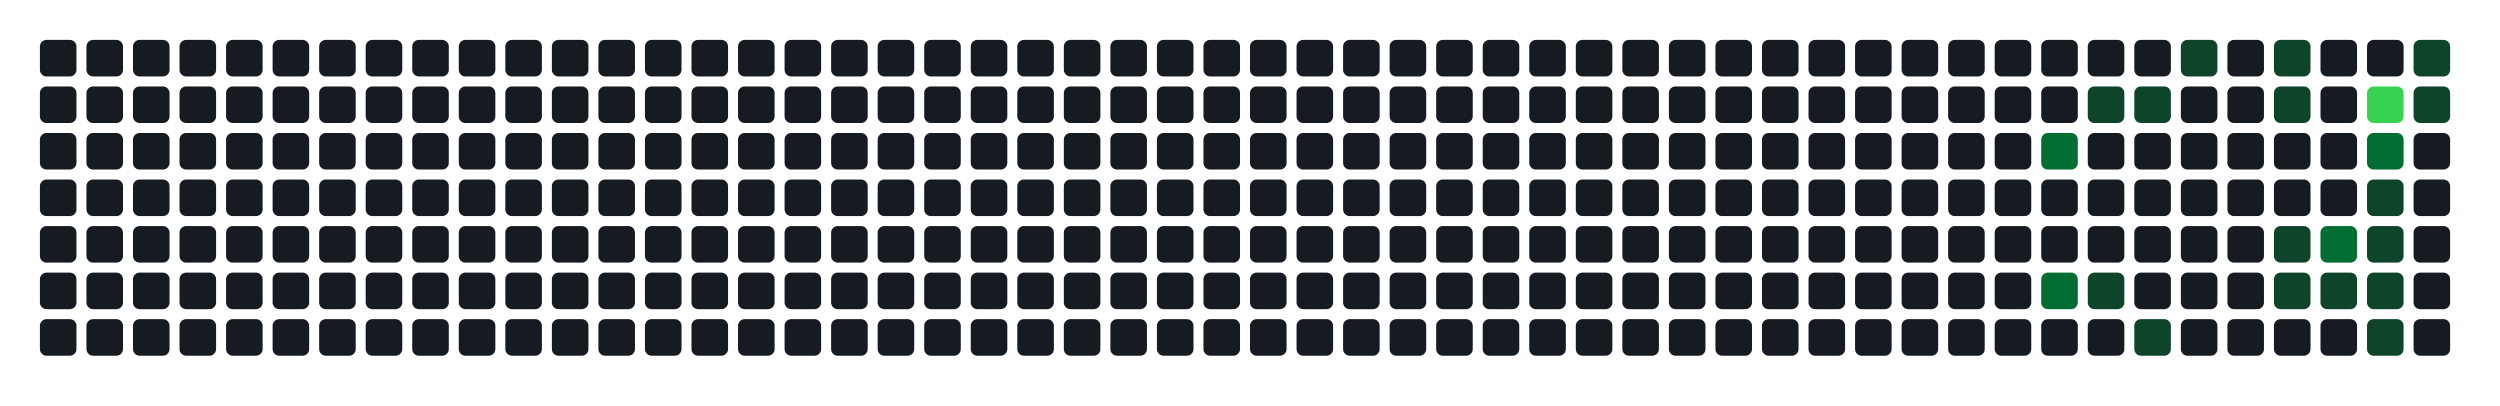
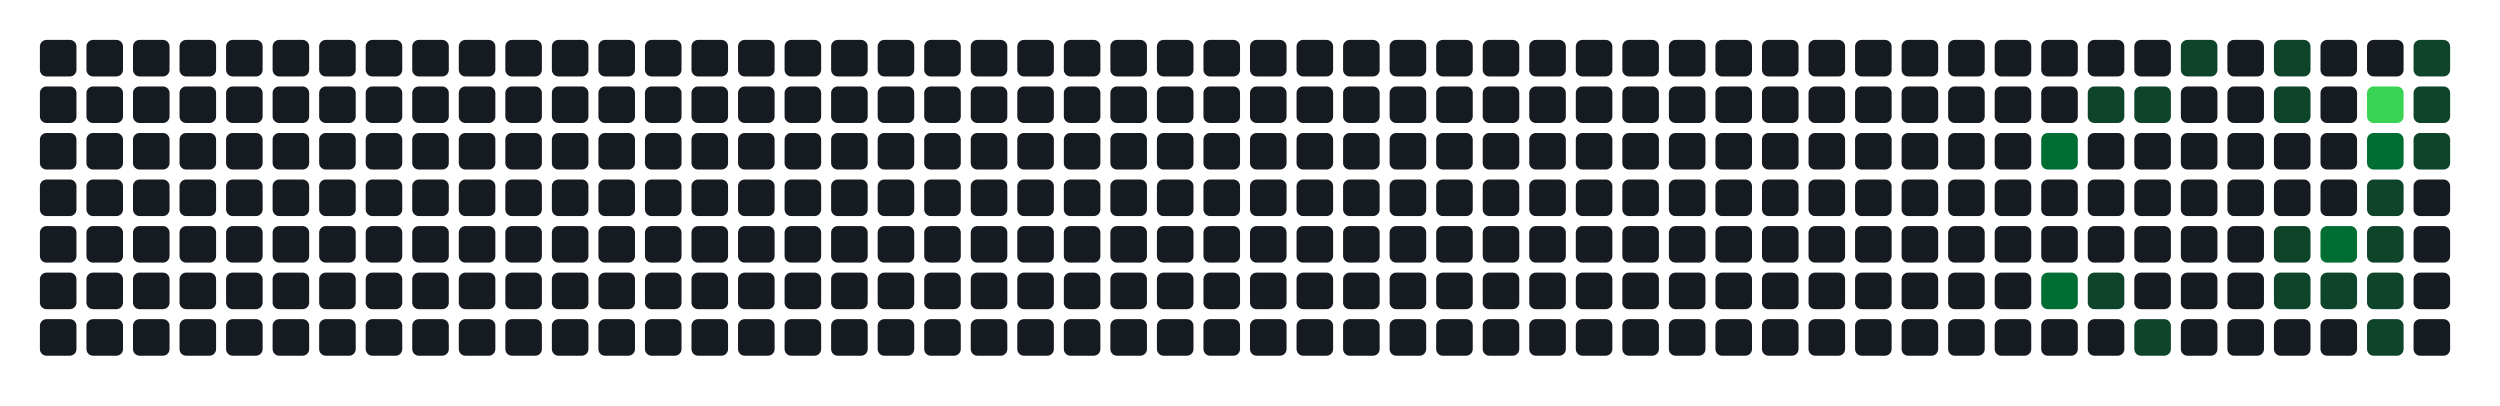
- <svg xmlns="http://www.w3.org/2000/svg" width="752" height="122" viewBox="0 0 752 122" role="img" aria-label="Atividade agregada de 191 commits em todos os repositorios da organizacao">
+ <svg xmlns="http://www.w3.org/2000/svg" width="752" height="122" viewBox="0 0 752 122" role="img" aria-label="Atividade agregada de 196 commits em todos os repositorios da organizacao">
  <rect width="100%" height="100%" fill="transparent" />
  <rect x="12" y="12" width="11" height="11" rx="2" ry="2" fill="#161b22" />
  <rect x="12" y="26" width="11" height="11" rx="2" ry="2" fill="#161b22" />
  <rect x="12" y="40" width="11" height="11" rx="2" ry="2" fill="#161b22" />
  <rect x="12" y="54" width="11" height="11" rx="2" ry="2" fill="#161b22" />
  <rect x="12" y="68" width="11" height="11" rx="2" ry="2" fill="#161b22" />
  <rect x="12" y="82" width="11" height="11" rx="2" ry="2" fill="#161b22" />
  <rect x="12" y="96" width="11" height="11" rx="2" ry="2" fill="#161b22" />
  <rect x="26" y="12" width="11" height="11" rx="2" ry="2" fill="#161b22" />
  <rect x="26" y="26" width="11" height="11" rx="2" ry="2" fill="#161b22" />
  <rect x="26" y="40" width="11" height="11" rx="2" ry="2" fill="#161b22" />
  <rect x="26" y="54" width="11" height="11" rx="2" ry="2" fill="#161b22" />
  <rect x="26" y="68" width="11" height="11" rx="2" ry="2" fill="#161b22" />
  <rect x="26" y="82" width="11" height="11" rx="2" ry="2" fill="#161b22" />
  <rect x="26" y="96" width="11" height="11" rx="2" ry="2" fill="#161b22" />
  <rect x="40" y="12" width="11" height="11" rx="2" ry="2" fill="#161b22" />
  <rect x="40" y="26" width="11" height="11" rx="2" ry="2" fill="#161b22" />
  <rect x="40" y="40" width="11" height="11" rx="2" ry="2" fill="#161b22" />
  <rect x="40" y="54" width="11" height="11" rx="2" ry="2" fill="#161b22" />
  <rect x="40" y="68" width="11" height="11" rx="2" ry="2" fill="#161b22" />
  <rect x="40" y="82" width="11" height="11" rx="2" ry="2" fill="#161b22" />
  <rect x="40" y="96" width="11" height="11" rx="2" ry="2" fill="#161b22" />
  <rect x="54" y="12" width="11" height="11" rx="2" ry="2" fill="#161b22" />
  <rect x="54" y="26" width="11" height="11" rx="2" ry="2" fill="#161b22" />
  <rect x="54" y="40" width="11" height="11" rx="2" ry="2" fill="#161b22" />
  <rect x="54" y="54" width="11" height="11" rx="2" ry="2" fill="#161b22" />
  <rect x="54" y="68" width="11" height="11" rx="2" ry="2" fill="#161b22" />
  <rect x="54" y="82" width="11" height="11" rx="2" ry="2" fill="#161b22" />
  <rect x="54" y="96" width="11" height="11" rx="2" ry="2" fill="#161b22" />
  <rect x="68" y="12" width="11" height="11" rx="2" ry="2" fill="#161b22" />
  <rect x="68" y="26" width="11" height="11" rx="2" ry="2" fill="#161b22" />
  <rect x="68" y="40" width="11" height="11" rx="2" ry="2" fill="#161b22" />
  <rect x="68" y="54" width="11" height="11" rx="2" ry="2" fill="#161b22" />
  <rect x="68" y="68" width="11" height="11" rx="2" ry="2" fill="#161b22" />
  <rect x="68" y="82" width="11" height="11" rx="2" ry="2" fill="#161b22" />
  <rect x="68" y="96" width="11" height="11" rx="2" ry="2" fill="#161b22" />
  <rect x="82" y="12" width="11" height="11" rx="2" ry="2" fill="#161b22" />
  <rect x="82" y="26" width="11" height="11" rx="2" ry="2" fill="#161b22" />
  <rect x="82" y="40" width="11" height="11" rx="2" ry="2" fill="#161b22" />
  <rect x="82" y="54" width="11" height="11" rx="2" ry="2" fill="#161b22" />
  <rect x="82" y="68" width="11" height="11" rx="2" ry="2" fill="#161b22" />
  <rect x="82" y="82" width="11" height="11" rx="2" ry="2" fill="#161b22" />
  <rect x="82" y="96" width="11" height="11" rx="2" ry="2" fill="#161b22" />
  <rect x="96" y="12" width="11" height="11" rx="2" ry="2" fill="#161b22" />
  <rect x="96" y="26" width="11" height="11" rx="2" ry="2" fill="#161b22" />
  <rect x="96" y="40" width="11" height="11" rx="2" ry="2" fill="#161b22" />
  <rect x="96" y="54" width="11" height="11" rx="2" ry="2" fill="#161b22" />
  <rect x="96" y="68" width="11" height="11" rx="2" ry="2" fill="#161b22" />
  <rect x="96" y="82" width="11" height="11" rx="2" ry="2" fill="#161b22" />
  <rect x="96" y="96" width="11" height="11" rx="2" ry="2" fill="#161b22" />
  <rect x="110" y="12" width="11" height="11" rx="2" ry="2" fill="#161b22" />
  <rect x="110" y="26" width="11" height="11" rx="2" ry="2" fill="#161b22" />
  <rect x="110" y="40" width="11" height="11" rx="2" ry="2" fill="#161b22" />
  <rect x="110" y="54" width="11" height="11" rx="2" ry="2" fill="#161b22" />
  <rect x="110" y="68" width="11" height="11" rx="2" ry="2" fill="#161b22" />
  <rect x="110" y="82" width="11" height="11" rx="2" ry="2" fill="#161b22" />
  <rect x="110" y="96" width="11" height="11" rx="2" ry="2" fill="#161b22" />
  <rect x="124" y="12" width="11" height="11" rx="2" ry="2" fill="#161b22" />
  <rect x="124" y="26" width="11" height="11" rx="2" ry="2" fill="#161b22" />
  <rect x="124" y="40" width="11" height="11" rx="2" ry="2" fill="#161b22" />
  <rect x="124" y="54" width="11" height="11" rx="2" ry="2" fill="#161b22" />
  <rect x="124" y="68" width="11" height="11" rx="2" ry="2" fill="#161b22" />
  <rect x="124" y="82" width="11" height="11" rx="2" ry="2" fill="#161b22" />
  <rect x="124" y="96" width="11" height="11" rx="2" ry="2" fill="#161b22" />
  <rect x="138" y="12" width="11" height="11" rx="2" ry="2" fill="#161b22" />
  <rect x="138" y="26" width="11" height="11" rx="2" ry="2" fill="#161b22" />
  <rect x="138" y="40" width="11" height="11" rx="2" ry="2" fill="#161b22" />
  <rect x="138" y="54" width="11" height="11" rx="2" ry="2" fill="#161b22" />
  <rect x="138" y="68" width="11" height="11" rx="2" ry="2" fill="#161b22" />
  <rect x="138" y="82" width="11" height="11" rx="2" ry="2" fill="#161b22" />
  <rect x="138" y="96" width="11" height="11" rx="2" ry="2" fill="#161b22" />
  <rect x="152" y="12" width="11" height="11" rx="2" ry="2" fill="#161b22" />
  <rect x="152" y="26" width="11" height="11" rx="2" ry="2" fill="#161b22" />
  <rect x="152" y="40" width="11" height="11" rx="2" ry="2" fill="#161b22" />
  <rect x="152" y="54" width="11" height="11" rx="2" ry="2" fill="#161b22" />
  <rect x="152" y="68" width="11" height="11" rx="2" ry="2" fill="#161b22" />
  <rect x="152" y="82" width="11" height="11" rx="2" ry="2" fill="#161b22" />
  <rect x="152" y="96" width="11" height="11" rx="2" ry="2" fill="#161b22" />
  <rect x="166" y="12" width="11" height="11" rx="2" ry="2" fill="#161b22" />
  <rect x="166" y="26" width="11" height="11" rx="2" ry="2" fill="#161b22" />
  <rect x="166" y="40" width="11" height="11" rx="2" ry="2" fill="#161b22" />
  <rect x="166" y="54" width="11" height="11" rx="2" ry="2" fill="#161b22" />
  <rect x="166" y="68" width="11" height="11" rx="2" ry="2" fill="#161b22" />
  <rect x="166" y="82" width="11" height="11" rx="2" ry="2" fill="#161b22" />
  <rect x="166" y="96" width="11" height="11" rx="2" ry="2" fill="#161b22" />
  <rect x="180" y="12" width="11" height="11" rx="2" ry="2" fill="#161b22" />
  <rect x="180" y="26" width="11" height="11" rx="2" ry="2" fill="#161b22" />
  <rect x="180" y="40" width="11" height="11" rx="2" ry="2" fill="#161b22" />
  <rect x="180" y="54" width="11" height="11" rx="2" ry="2" fill="#161b22" />
  <rect x="180" y="68" width="11" height="11" rx="2" ry="2" fill="#161b22" />
  <rect x="180" y="82" width="11" height="11" rx="2" ry="2" fill="#161b22" />
  <rect x="180" y="96" width="11" height="11" rx="2" ry="2" fill="#161b22" />
  <rect x="194" y="12" width="11" height="11" rx="2" ry="2" fill="#161b22" />
  <rect x="194" y="26" width="11" height="11" rx="2" ry="2" fill="#161b22" />
  <rect x="194" y="40" width="11" height="11" rx="2" ry="2" fill="#161b22" />
  <rect x="194" y="54" width="11" height="11" rx="2" ry="2" fill="#161b22" />
  <rect x="194" y="68" width="11" height="11" rx="2" ry="2" fill="#161b22" />
  <rect x="194" y="82" width="11" height="11" rx="2" ry="2" fill="#161b22" />
  <rect x="194" y="96" width="11" height="11" rx="2" ry="2" fill="#161b22" />
  <rect x="208" y="12" width="11" height="11" rx="2" ry="2" fill="#161b22" />
  <rect x="208" y="26" width="11" height="11" rx="2" ry="2" fill="#161b22" />
  <rect x="208" y="40" width="11" height="11" rx="2" ry="2" fill="#161b22" />
  <rect x="208" y="54" width="11" height="11" rx="2" ry="2" fill="#161b22" />
  <rect x="208" y="68" width="11" height="11" rx="2" ry="2" fill="#161b22" />
  <rect x="208" y="82" width="11" height="11" rx="2" ry="2" fill="#161b22" />
  <rect x="208" y="96" width="11" height="11" rx="2" ry="2" fill="#161b22" />
  <rect x="222" y="12" width="11" height="11" rx="2" ry="2" fill="#161b22" />
  <rect x="222" y="26" width="11" height="11" rx="2" ry="2" fill="#161b22" />
  <rect x="222" y="40" width="11" height="11" rx="2" ry="2" fill="#161b22" />
  <rect x="222" y="54" width="11" height="11" rx="2" ry="2" fill="#161b22" />
  <rect x="222" y="68" width="11" height="11" rx="2" ry="2" fill="#161b22" />
  <rect x="222" y="82" width="11" height="11" rx="2" ry="2" fill="#161b22" />
  <rect x="222" y="96" width="11" height="11" rx="2" ry="2" fill="#161b22" />
  <rect x="236" y="12" width="11" height="11" rx="2" ry="2" fill="#161b22" />
  <rect x="236" y="26" width="11" height="11" rx="2" ry="2" fill="#161b22" />
  <rect x="236" y="40" width="11" height="11" rx="2" ry="2" fill="#161b22" />
  <rect x="236" y="54" width="11" height="11" rx="2" ry="2" fill="#161b22" />
  <rect x="236" y="68" width="11" height="11" rx="2" ry="2" fill="#161b22" />
  <rect x="236" y="82" width="11" height="11" rx="2" ry="2" fill="#161b22" />
  <rect x="236" y="96" width="11" height="11" rx="2" ry="2" fill="#161b22" />
  <rect x="250" y="12" width="11" height="11" rx="2" ry="2" fill="#161b22" />
  <rect x="250" y="26" width="11" height="11" rx="2" ry="2" fill="#161b22" />
  <rect x="250" y="40" width="11" height="11" rx="2" ry="2" fill="#161b22" />
  <rect x="250" y="54" width="11" height="11" rx="2" ry="2" fill="#161b22" />
  <rect x="250" y="68" width="11" height="11" rx="2" ry="2" fill="#161b22" />
  <rect x="250" y="82" width="11" height="11" rx="2" ry="2" fill="#161b22" />
  <rect x="250" y="96" width="11" height="11" rx="2" ry="2" fill="#161b22" />
  <rect x="264" y="12" width="11" height="11" rx="2" ry="2" fill="#161b22" />
  <rect x="264" y="26" width="11" height="11" rx="2" ry="2" fill="#161b22" />
  <rect x="264" y="40" width="11" height="11" rx="2" ry="2" fill="#161b22" />
  <rect x="264" y="54" width="11" height="11" rx="2" ry="2" fill="#161b22" />
  <rect x="264" y="68" width="11" height="11" rx="2" ry="2" fill="#161b22" />
  <rect x="264" y="82" width="11" height="11" rx="2" ry="2" fill="#161b22" />
  <rect x="264" y="96" width="11" height="11" rx="2" ry="2" fill="#161b22" />
  <rect x="278" y="12" width="11" height="11" rx="2" ry="2" fill="#161b22" />
  <rect x="278" y="26" width="11" height="11" rx="2" ry="2" fill="#161b22" />
  <rect x="278" y="40" width="11" height="11" rx="2" ry="2" fill="#161b22" />
  <rect x="278" y="54" width="11" height="11" rx="2" ry="2" fill="#161b22" />
  <rect x="278" y="68" width="11" height="11" rx="2" ry="2" fill="#161b22" />
  <rect x="278" y="82" width="11" height="11" rx="2" ry="2" fill="#161b22" />
  <rect x="278" y="96" width="11" height="11" rx="2" ry="2" fill="#161b22" />
  <rect x="292" y="12" width="11" height="11" rx="2" ry="2" fill="#161b22" />
  <rect x="292" y="26" width="11" height="11" rx="2" ry="2" fill="#161b22" />
  <rect x="292" y="40" width="11" height="11" rx="2" ry="2" fill="#161b22" />
  <rect x="292" y="54" width="11" height="11" rx="2" ry="2" fill="#161b22" />
  <rect x="292" y="68" width="11" height="11" rx="2" ry="2" fill="#161b22" />
  <rect x="292" y="82" width="11" height="11" rx="2" ry="2" fill="#161b22" />
  <rect x="292" y="96" width="11" height="11" rx="2" ry="2" fill="#161b22" />
  <rect x="306" y="12" width="11" height="11" rx="2" ry="2" fill="#161b22" />
  <rect x="306" y="26" width="11" height="11" rx="2" ry="2" fill="#161b22" />
  <rect x="306" y="40" width="11" height="11" rx="2" ry="2" fill="#161b22" />
  <rect x="306" y="54" width="11" height="11" rx="2" ry="2" fill="#161b22" />
  <rect x="306" y="68" width="11" height="11" rx="2" ry="2" fill="#161b22" />
  <rect x="306" y="82" width="11" height="11" rx="2" ry="2" fill="#161b22" />
  <rect x="306" y="96" width="11" height="11" rx="2" ry="2" fill="#161b22" />
  <rect x="320" y="12" width="11" height="11" rx="2" ry="2" fill="#161b22" />
  <rect x="320" y="26" width="11" height="11" rx="2" ry="2" fill="#161b22" />
  <rect x="320" y="40" width="11" height="11" rx="2" ry="2" fill="#161b22" />
  <rect x="320" y="54" width="11" height="11" rx="2" ry="2" fill="#161b22" />
  <rect x="320" y="68" width="11" height="11" rx="2" ry="2" fill="#161b22" />
  <rect x="320" y="82" width="11" height="11" rx="2" ry="2" fill="#161b22" />
  <rect x="320" y="96" width="11" height="11" rx="2" ry="2" fill="#161b22" />
  <rect x="334" y="12" width="11" height="11" rx="2" ry="2" fill="#161b22" />
  <rect x="334" y="26" width="11" height="11" rx="2" ry="2" fill="#161b22" />
  <rect x="334" y="40" width="11" height="11" rx="2" ry="2" fill="#161b22" />
  <rect x="334" y="54" width="11" height="11" rx="2" ry="2" fill="#161b22" />
  <rect x="334" y="68" width="11" height="11" rx="2" ry="2" fill="#161b22" />
  <rect x="334" y="82" width="11" height="11" rx="2" ry="2" fill="#161b22" />
  <rect x="334" y="96" width="11" height="11" rx="2" ry="2" fill="#161b22" />
  <rect x="348" y="12" width="11" height="11" rx="2" ry="2" fill="#161b22" />
  <rect x="348" y="26" width="11" height="11" rx="2" ry="2" fill="#161b22" />
  <rect x="348" y="40" width="11" height="11" rx="2" ry="2" fill="#161b22" />
  <rect x="348" y="54" width="11" height="11" rx="2" ry="2" fill="#161b22" />
  <rect x="348" y="68" width="11" height="11" rx="2" ry="2" fill="#161b22" />
  <rect x="348" y="82" width="11" height="11" rx="2" ry="2" fill="#161b22" />
  <rect x="348" y="96" width="11" height="11" rx="2" ry="2" fill="#161b22" />
  <rect x="362" y="12" width="11" height="11" rx="2" ry="2" fill="#161b22" />
  <rect x="362" y="26" width="11" height="11" rx="2" ry="2" fill="#161b22" />
  <rect x="362" y="40" width="11" height="11" rx="2" ry="2" fill="#161b22" />
  <rect x="362" y="54" width="11" height="11" rx="2" ry="2" fill="#161b22" />
  <rect x="362" y="68" width="11" height="11" rx="2" ry="2" fill="#161b22" />
  <rect x="362" y="82" width="11" height="11" rx="2" ry="2" fill="#161b22" />
  <rect x="362" y="96" width="11" height="11" rx="2" ry="2" fill="#161b22" />
  <rect x="376" y="12" width="11" height="11" rx="2" ry="2" fill="#161b22" />
  <rect x="376" y="26" width="11" height="11" rx="2" ry="2" fill="#161b22" />
  <rect x="376" y="40" width="11" height="11" rx="2" ry="2" fill="#161b22" />
  <rect x="376" y="54" width="11" height="11" rx="2" ry="2" fill="#161b22" />
  <rect x="376" y="68" width="11" height="11" rx="2" ry="2" fill="#161b22" />
  <rect x="376" y="82" width="11" height="11" rx="2" ry="2" fill="#161b22" />
  <rect x="376" y="96" width="11" height="11" rx="2" ry="2" fill="#161b22" />
  <rect x="390" y="12" width="11" height="11" rx="2" ry="2" fill="#161b22" />
  <rect x="390" y="26" width="11" height="11" rx="2" ry="2" fill="#161b22" />
  <rect x="390" y="40" width="11" height="11" rx="2" ry="2" fill="#161b22" />
  <rect x="390" y="54" width="11" height="11" rx="2" ry="2" fill="#161b22" />
  <rect x="390" y="68" width="11" height="11" rx="2" ry="2" fill="#161b22" />
  <rect x="390" y="82" width="11" height="11" rx="2" ry="2" fill="#161b22" />
  <rect x="390" y="96" width="11" height="11" rx="2" ry="2" fill="#161b22" />
  <rect x="404" y="12" width="11" height="11" rx="2" ry="2" fill="#161b22" />
  <rect x="404" y="26" width="11" height="11" rx="2" ry="2" fill="#161b22" />
  <rect x="404" y="40" width="11" height="11" rx="2" ry="2" fill="#161b22" />
  <rect x="404" y="54" width="11" height="11" rx="2" ry="2" fill="#161b22" />
  <rect x="404" y="68" width="11" height="11" rx="2" ry="2" fill="#161b22" />
  <rect x="404" y="82" width="11" height="11" rx="2" ry="2" fill="#161b22" />
  <rect x="404" y="96" width="11" height="11" rx="2" ry="2" fill="#161b22" />
  <rect x="418" y="12" width="11" height="11" rx="2" ry="2" fill="#161b22" />
  <rect x="418" y="26" width="11" height="11" rx="2" ry="2" fill="#161b22" />
  <rect x="418" y="40" width="11" height="11" rx="2" ry="2" fill="#161b22" />
  <rect x="418" y="54" width="11" height="11" rx="2" ry="2" fill="#161b22" />
  <rect x="418" y="68" width="11" height="11" rx="2" ry="2" fill="#161b22" />
  <rect x="418" y="82" width="11" height="11" rx="2" ry="2" fill="#161b22" />
  <rect x="418" y="96" width="11" height="11" rx="2" ry="2" fill="#161b22" />
  <rect x="432" y="12" width="11" height="11" rx="2" ry="2" fill="#161b22" />
  <rect x="432" y="26" width="11" height="11" rx="2" ry="2" fill="#161b22" />
  <rect x="432" y="40" width="11" height="11" rx="2" ry="2" fill="#161b22" />
  <rect x="432" y="54" width="11" height="11" rx="2" ry="2" fill="#161b22" />
  <rect x="432" y="68" width="11" height="11" rx="2" ry="2" fill="#161b22" />
  <rect x="432" y="82" width="11" height="11" rx="2" ry="2" fill="#161b22" />
  <rect x="432" y="96" width="11" height="11" rx="2" ry="2" fill="#161b22" />
  <rect x="446" y="12" width="11" height="11" rx="2" ry="2" fill="#161b22" />
  <rect x="446" y="26" width="11" height="11" rx="2" ry="2" fill="#161b22" />
  <rect x="446" y="40" width="11" height="11" rx="2" ry="2" fill="#161b22" />
  <rect x="446" y="54" width="11" height="11" rx="2" ry="2" fill="#161b22" />
  <rect x="446" y="68" width="11" height="11" rx="2" ry="2" fill="#161b22" />
  <rect x="446" y="82" width="11" height="11" rx="2" ry="2" fill="#161b22" />
  <rect x="446" y="96" width="11" height="11" rx="2" ry="2" fill="#161b22" />
  <rect x="460" y="12" width="11" height="11" rx="2" ry="2" fill="#161b22" />
  <rect x="460" y="26" width="11" height="11" rx="2" ry="2" fill="#161b22" />
  <rect x="460" y="40" width="11" height="11" rx="2" ry="2" fill="#161b22" />
  <rect x="460" y="54" width="11" height="11" rx="2" ry="2" fill="#161b22" />
  <rect x="460" y="68" width="11" height="11" rx="2" ry="2" fill="#161b22" />
  <rect x="460" y="82" width="11" height="11" rx="2" ry="2" fill="#161b22" />
  <rect x="460" y="96" width="11" height="11" rx="2" ry="2" fill="#161b22" />
  <rect x="474" y="12" width="11" height="11" rx="2" ry="2" fill="#161b22" />
  <rect x="474" y="26" width="11" height="11" rx="2" ry="2" fill="#161b22" />
  <rect x="474" y="40" width="11" height="11" rx="2" ry="2" fill="#161b22" />
  <rect x="474" y="54" width="11" height="11" rx="2" ry="2" fill="#161b22" />
  <rect x="474" y="68" width="11" height="11" rx="2" ry="2" fill="#161b22" />
  <rect x="474" y="82" width="11" height="11" rx="2" ry="2" fill="#161b22" />
  <rect x="474" y="96" width="11" height="11" rx="2" ry="2" fill="#161b22" />
  <rect x="488" y="12" width="11" height="11" rx="2" ry="2" fill="#161b22" />
  <rect x="488" y="26" width="11" height="11" rx="2" ry="2" fill="#161b22" />
  <rect x="488" y="40" width="11" height="11" rx="2" ry="2" fill="#161b22" />
  <rect x="488" y="54" width="11" height="11" rx="2" ry="2" fill="#161b22" />
  <rect x="488" y="68" width="11" height="11" rx="2" ry="2" fill="#161b22" />
  <rect x="488" y="82" width="11" height="11" rx="2" ry="2" fill="#161b22" />
  <rect x="488" y="96" width="11" height="11" rx="2" ry="2" fill="#161b22" />
  <rect x="502" y="12" width="11" height="11" rx="2" ry="2" fill="#161b22" />
  <rect x="502" y="26" width="11" height="11" rx="2" ry="2" fill="#161b22" />
  <rect x="502" y="40" width="11" height="11" rx="2" ry="2" fill="#161b22" />
  <rect x="502" y="54" width="11" height="11" rx="2" ry="2" fill="#161b22" />
  <rect x="502" y="68" width="11" height="11" rx="2" ry="2" fill="#161b22" />
  <rect x="502" y="82" width="11" height="11" rx="2" ry="2" fill="#161b22" />
  <rect x="502" y="96" width="11" height="11" rx="2" ry="2" fill="#161b22" />
  <rect x="516" y="12" width="11" height="11" rx="2" ry="2" fill="#161b22" />
  <rect x="516" y="26" width="11" height="11" rx="2" ry="2" fill="#161b22" />
  <rect x="516" y="40" width="11" height="11" rx="2" ry="2" fill="#161b22" />
  <rect x="516" y="54" width="11" height="11" rx="2" ry="2" fill="#161b22" />
  <rect x="516" y="68" width="11" height="11" rx="2" ry="2" fill="#161b22" />
  <rect x="516" y="82" width="11" height="11" rx="2" ry="2" fill="#161b22" />
  <rect x="516" y="96" width="11" height="11" rx="2" ry="2" fill="#161b22" />
  <rect x="530" y="12" width="11" height="11" rx="2" ry="2" fill="#161b22" />
  <rect x="530" y="26" width="11" height="11" rx="2" ry="2" fill="#161b22" />
  <rect x="530" y="40" width="11" height="11" rx="2" ry="2" fill="#161b22" />
  <rect x="530" y="54" width="11" height="11" rx="2" ry="2" fill="#161b22" />
  <rect x="530" y="68" width="11" height="11" rx="2" ry="2" fill="#161b22" />
  <rect x="530" y="82" width="11" height="11" rx="2" ry="2" fill="#161b22" />
  <rect x="530" y="96" width="11" height="11" rx="2" ry="2" fill="#161b22" />
  <rect x="544" y="12" width="11" height="11" rx="2" ry="2" fill="#161b22" />
  <rect x="544" y="26" width="11" height="11" rx="2" ry="2" fill="#161b22" />
  <rect x="544" y="40" width="11" height="11" rx="2" ry="2" fill="#161b22" />
  <rect x="544" y="54" width="11" height="11" rx="2" ry="2" fill="#161b22" />
  <rect x="544" y="68" width="11" height="11" rx="2" ry="2" fill="#161b22" />
  <rect x="544" y="82" width="11" height="11" rx="2" ry="2" fill="#161b22" />
  <rect x="544" y="96" width="11" height="11" rx="2" ry="2" fill="#161b22" />
  <rect x="558" y="12" width="11" height="11" rx="2" ry="2" fill="#161b22" />
  <rect x="558" y="26" width="11" height="11" rx="2" ry="2" fill="#161b22" />
  <rect x="558" y="40" width="11" height="11" rx="2" ry="2" fill="#161b22" />
  <rect x="558" y="54" width="11" height="11" rx="2" ry="2" fill="#161b22" />
  <rect x="558" y="68" width="11" height="11" rx="2" ry="2" fill="#161b22" />
  <rect x="558" y="82" width="11" height="11" rx="2" ry="2" fill="#161b22" />
  <rect x="558" y="96" width="11" height="11" rx="2" ry="2" fill="#161b22" />
  <rect x="572" y="12" width="11" height="11" rx="2" ry="2" fill="#161b22" />
  <rect x="572" y="26" width="11" height="11" rx="2" ry="2" fill="#161b22" />
  <rect x="572" y="40" width="11" height="11" rx="2" ry="2" fill="#161b22" />
  <rect x="572" y="54" width="11" height="11" rx="2" ry="2" fill="#161b22" />
  <rect x="572" y="68" width="11" height="11" rx="2" ry="2" fill="#161b22" />
  <rect x="572" y="82" width="11" height="11" rx="2" ry="2" fill="#161b22" />
  <rect x="572" y="96" width="11" height="11" rx="2" ry="2" fill="#161b22" />
  <rect x="586" y="12" width="11" height="11" rx="2" ry="2" fill="#161b22" />
  <rect x="586" y="26" width="11" height="11" rx="2" ry="2" fill="#161b22" />
  <rect x="586" y="40" width="11" height="11" rx="2" ry="2" fill="#161b22" />
  <rect x="586" y="54" width="11" height="11" rx="2" ry="2" fill="#161b22" />
  <rect x="586" y="68" width="11" height="11" rx="2" ry="2" fill="#161b22" />
  <rect x="586" y="82" width="11" height="11" rx="2" ry="2" fill="#161b22" />
  <rect x="586" y="96" width="11" height="11" rx="2" ry="2" fill="#161b22" />
  <rect x="600" y="12" width="11" height="11" rx="2" ry="2" fill="#161b22" />
  <rect x="600" y="26" width="11" height="11" rx="2" ry="2" fill="#161b22" />
  <rect x="600" y="40" width="11" height="11" rx="2" ry="2" fill="#161b22" />
  <rect x="600" y="54" width="11" height="11" rx="2" ry="2" fill="#161b22" />
  <rect x="600" y="68" width="11" height="11" rx="2" ry="2" fill="#161b22" />
  <rect x="600" y="82" width="11" height="11" rx="2" ry="2" fill="#161b22" />
  <rect x="600" y="96" width="11" height="11" rx="2" ry="2" fill="#161b22" />
  <rect x="614" y="12" width="11" height="11" rx="2" ry="2" fill="#161b22" />
  <rect x="614" y="26" width="11" height="11" rx="2" ry="2" fill="#161b22" />
  <rect x="614" y="40" width="11" height="11" rx="2" ry="2" fill="#006d32" />
  <rect x="614" y="54" width="11" height="11" rx="2" ry="2" fill="#161b22" />
  <rect x="614" y="68" width="11" height="11" rx="2" ry="2" fill="#161b22" />
  <rect x="614" y="82" width="11" height="11" rx="2" ry="2" fill="#006d32" />
  <rect x="614" y="96" width="11" height="11" rx="2" ry="2" fill="#161b22" />
  <rect x="628" y="12" width="11" height="11" rx="2" ry="2" fill="#161b22" />
  <rect x="628" y="26" width="11" height="11" rx="2" ry="2" fill="#0e4429" />
  <rect x="628" y="40" width="11" height="11" rx="2" ry="2" fill="#161b22" />
  <rect x="628" y="54" width="11" height="11" rx="2" ry="2" fill="#161b22" />
  <rect x="628" y="68" width="11" height="11" rx="2" ry="2" fill="#161b22" />
  <rect x="628" y="82" width="11" height="11" rx="2" ry="2" fill="#0e4429" />
  <rect x="628" y="96" width="11" height="11" rx="2" ry="2" fill="#161b22" />
  <rect x="642" y="12" width="11" height="11" rx="2" ry="2" fill="#161b22" />
  <rect x="642" y="26" width="11" height="11" rx="2" ry="2" fill="#0e4429" />
  <rect x="642" y="40" width="11" height="11" rx="2" ry="2" fill="#161b22" />
  <rect x="642" y="54" width="11" height="11" rx="2" ry="2" fill="#161b22" />
  <rect x="642" y="68" width="11" height="11" rx="2" ry="2" fill="#161b22" />
  <rect x="642" y="82" width="11" height="11" rx="2" ry="2" fill="#161b22" />
  <rect x="642" y="96" width="11" height="11" rx="2" ry="2" fill="#0e4429" />
  <rect x="656" y="12" width="11" height="11" rx="2" ry="2" fill="#0e4429" />
  <rect x="656" y="26" width="11" height="11" rx="2" ry="2" fill="#161b22" />
  <rect x="656" y="40" width="11" height="11" rx="2" ry="2" fill="#161b22" />
  <rect x="656" y="54" width="11" height="11" rx="2" ry="2" fill="#161b22" />
  <rect x="656" y="68" width="11" height="11" rx="2" ry="2" fill="#161b22" />
  <rect x="656" y="82" width="11" height="11" rx="2" ry="2" fill="#161b22" />
  <rect x="656" y="96" width="11" height="11" rx="2" ry="2" fill="#161b22" />
  <rect x="670" y="12" width="11" height="11" rx="2" ry="2" fill="#161b22" />
  <rect x="670" y="26" width="11" height="11" rx="2" ry="2" fill="#161b22" />
  <rect x="670" y="40" width="11" height="11" rx="2" ry="2" fill="#161b22" />
  <rect x="670" y="54" width="11" height="11" rx="2" ry="2" fill="#161b22" />
  <rect x="670" y="68" width="11" height="11" rx="2" ry="2" fill="#161b22" />
  <rect x="670" y="82" width="11" height="11" rx="2" ry="2" fill="#161b22" />
  <rect x="670" y="96" width="11" height="11" rx="2" ry="2" fill="#161b22" />
  <rect x="684" y="12" width="11" height="11" rx="2" ry="2" fill="#0e4429" />
  <rect x="684" y="26" width="11" height="11" rx="2" ry="2" fill="#0e4429" />
  <rect x="684" y="40" width="11" height="11" rx="2" ry="2" fill="#161b22" />
  <rect x="684" y="54" width="11" height="11" rx="2" ry="2" fill="#161b22" />
  <rect x="684" y="68" width="11" height="11" rx="2" ry="2" fill="#0e4429" />
  <rect x="684" y="82" width="11" height="11" rx="2" ry="2" fill="#0e4429" />
  <rect x="684" y="96" width="11" height="11" rx="2" ry="2" fill="#161b22" />
  <rect x="698" y="12" width="11" height="11" rx="2" ry="2" fill="#161b22" />
  <rect x="698" y="26" width="11" height="11" rx="2" ry="2" fill="#161b22" />
  <rect x="698" y="40" width="11" height="11" rx="2" ry="2" fill="#161b22" />
  <rect x="698" y="54" width="11" height="11" rx="2" ry="2" fill="#161b22" />
  <rect x="698" y="68" width="11" height="11" rx="2" ry="2" fill="#006d32" />
  <rect x="698" y="82" width="11" height="11" rx="2" ry="2" fill="#0e4429" />
  <rect x="698" y="96" width="11" height="11" rx="2" ry="2" fill="#161b22" />
  <rect x="712" y="12" width="11" height="11" rx="2" ry="2" fill="#161b22" />
  <rect x="712" y="26" width="11" height="11" rx="2" ry="2" fill="#39d353" />
  <rect x="712" y="40" width="11" height="11" rx="2" ry="2" fill="#006d32" />
  <rect x="712" y="54" width="11" height="11" rx="2" ry="2" fill="#0e4429" />
  <rect x="712" y="68" width="11" height="11" rx="2" ry="2" fill="#0e4429" />
  <rect x="712" y="82" width="11" height="11" rx="2" ry="2" fill="#0e4429" />
  <rect x="712" y="96" width="11" height="11" rx="2" ry="2" fill="#0e4429" />
  <rect x="726" y="12" width="11" height="11" rx="2" ry="2" fill="#0e4429" />
  <rect x="726" y="26" width="11" height="11" rx="2" ry="2" fill="#0e4429" />
-   <rect x="726" y="40" width="11" height="11" rx="2" ry="2" fill="#161b22" />
+   <rect x="726" y="40" width="11" height="11" rx="2" ry="2" fill="#0e4429" />
  <rect x="726" y="54" width="11" height="11" rx="2" ry="2" fill="#161b22" />
  <rect x="726" y="68" width="11" height="11" rx="2" ry="2" fill="#161b22" />
  <rect x="726" y="82" width="11" height="11" rx="2" ry="2" fill="#161b22" />
  <rect x="726" y="96" width="11" height="11" rx="2" ry="2" fill="#161b22" />
</svg>
